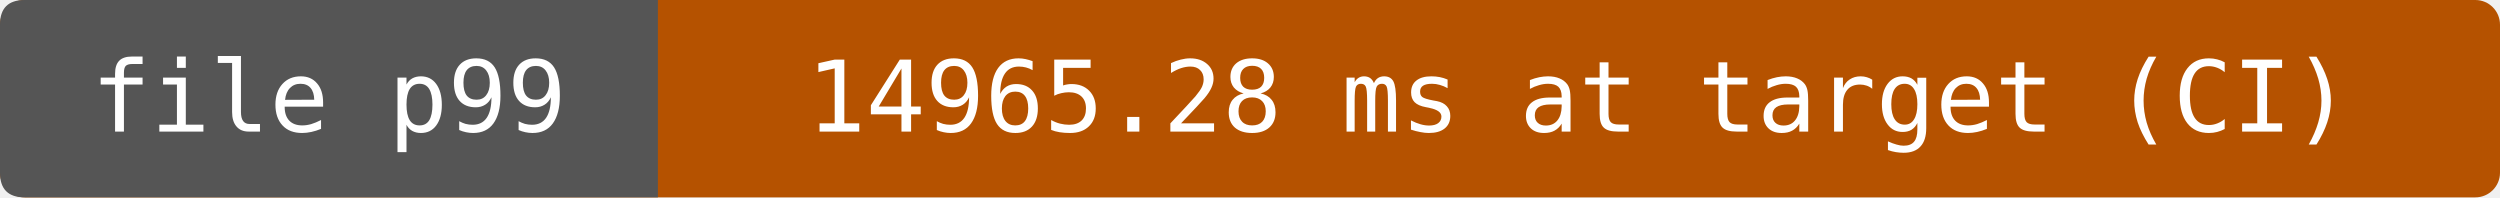
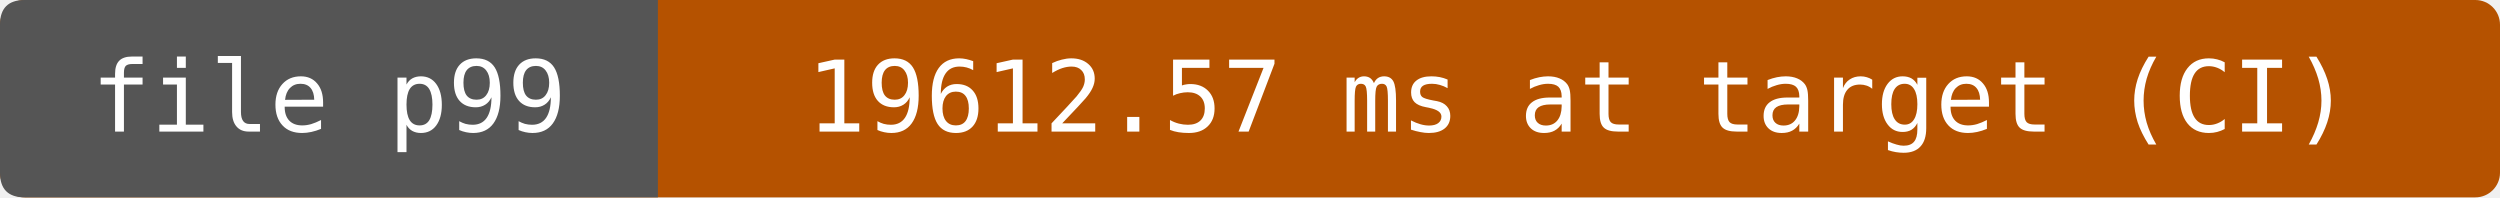
- <svg xmlns="http://www.w3.org/2000/svg" width="304" height="24" viewBox="0 0 304 24" role="img" aria-label="file p99: 14965.28 ms at target (CI)">
+ <svg xmlns="http://www.w3.org/2000/svg" width="304" height="24" viewBox="0 0 304 24" role="img" aria-label="file p99: 19612.57 ms at target (CI)">
  <rect width="304" height="24" rx="3" fill="#b55200" />
  <path d="M3 0H80V24H3Q0 24 0 21V3Q0 0 3 0" fill="#555" />
  <g fill="#fff" text-anchor="middle" font-family="DejaVu Sans Mono,monospace" font-size="12">
    <text x="40" y="16">file p99</text>
-     <text x="192" y="16">14965.28 ms at target (CI)</text>
+     <text x="192" y="16">19612.57 ms at target (CI)</text>
  </g>
</svg>
